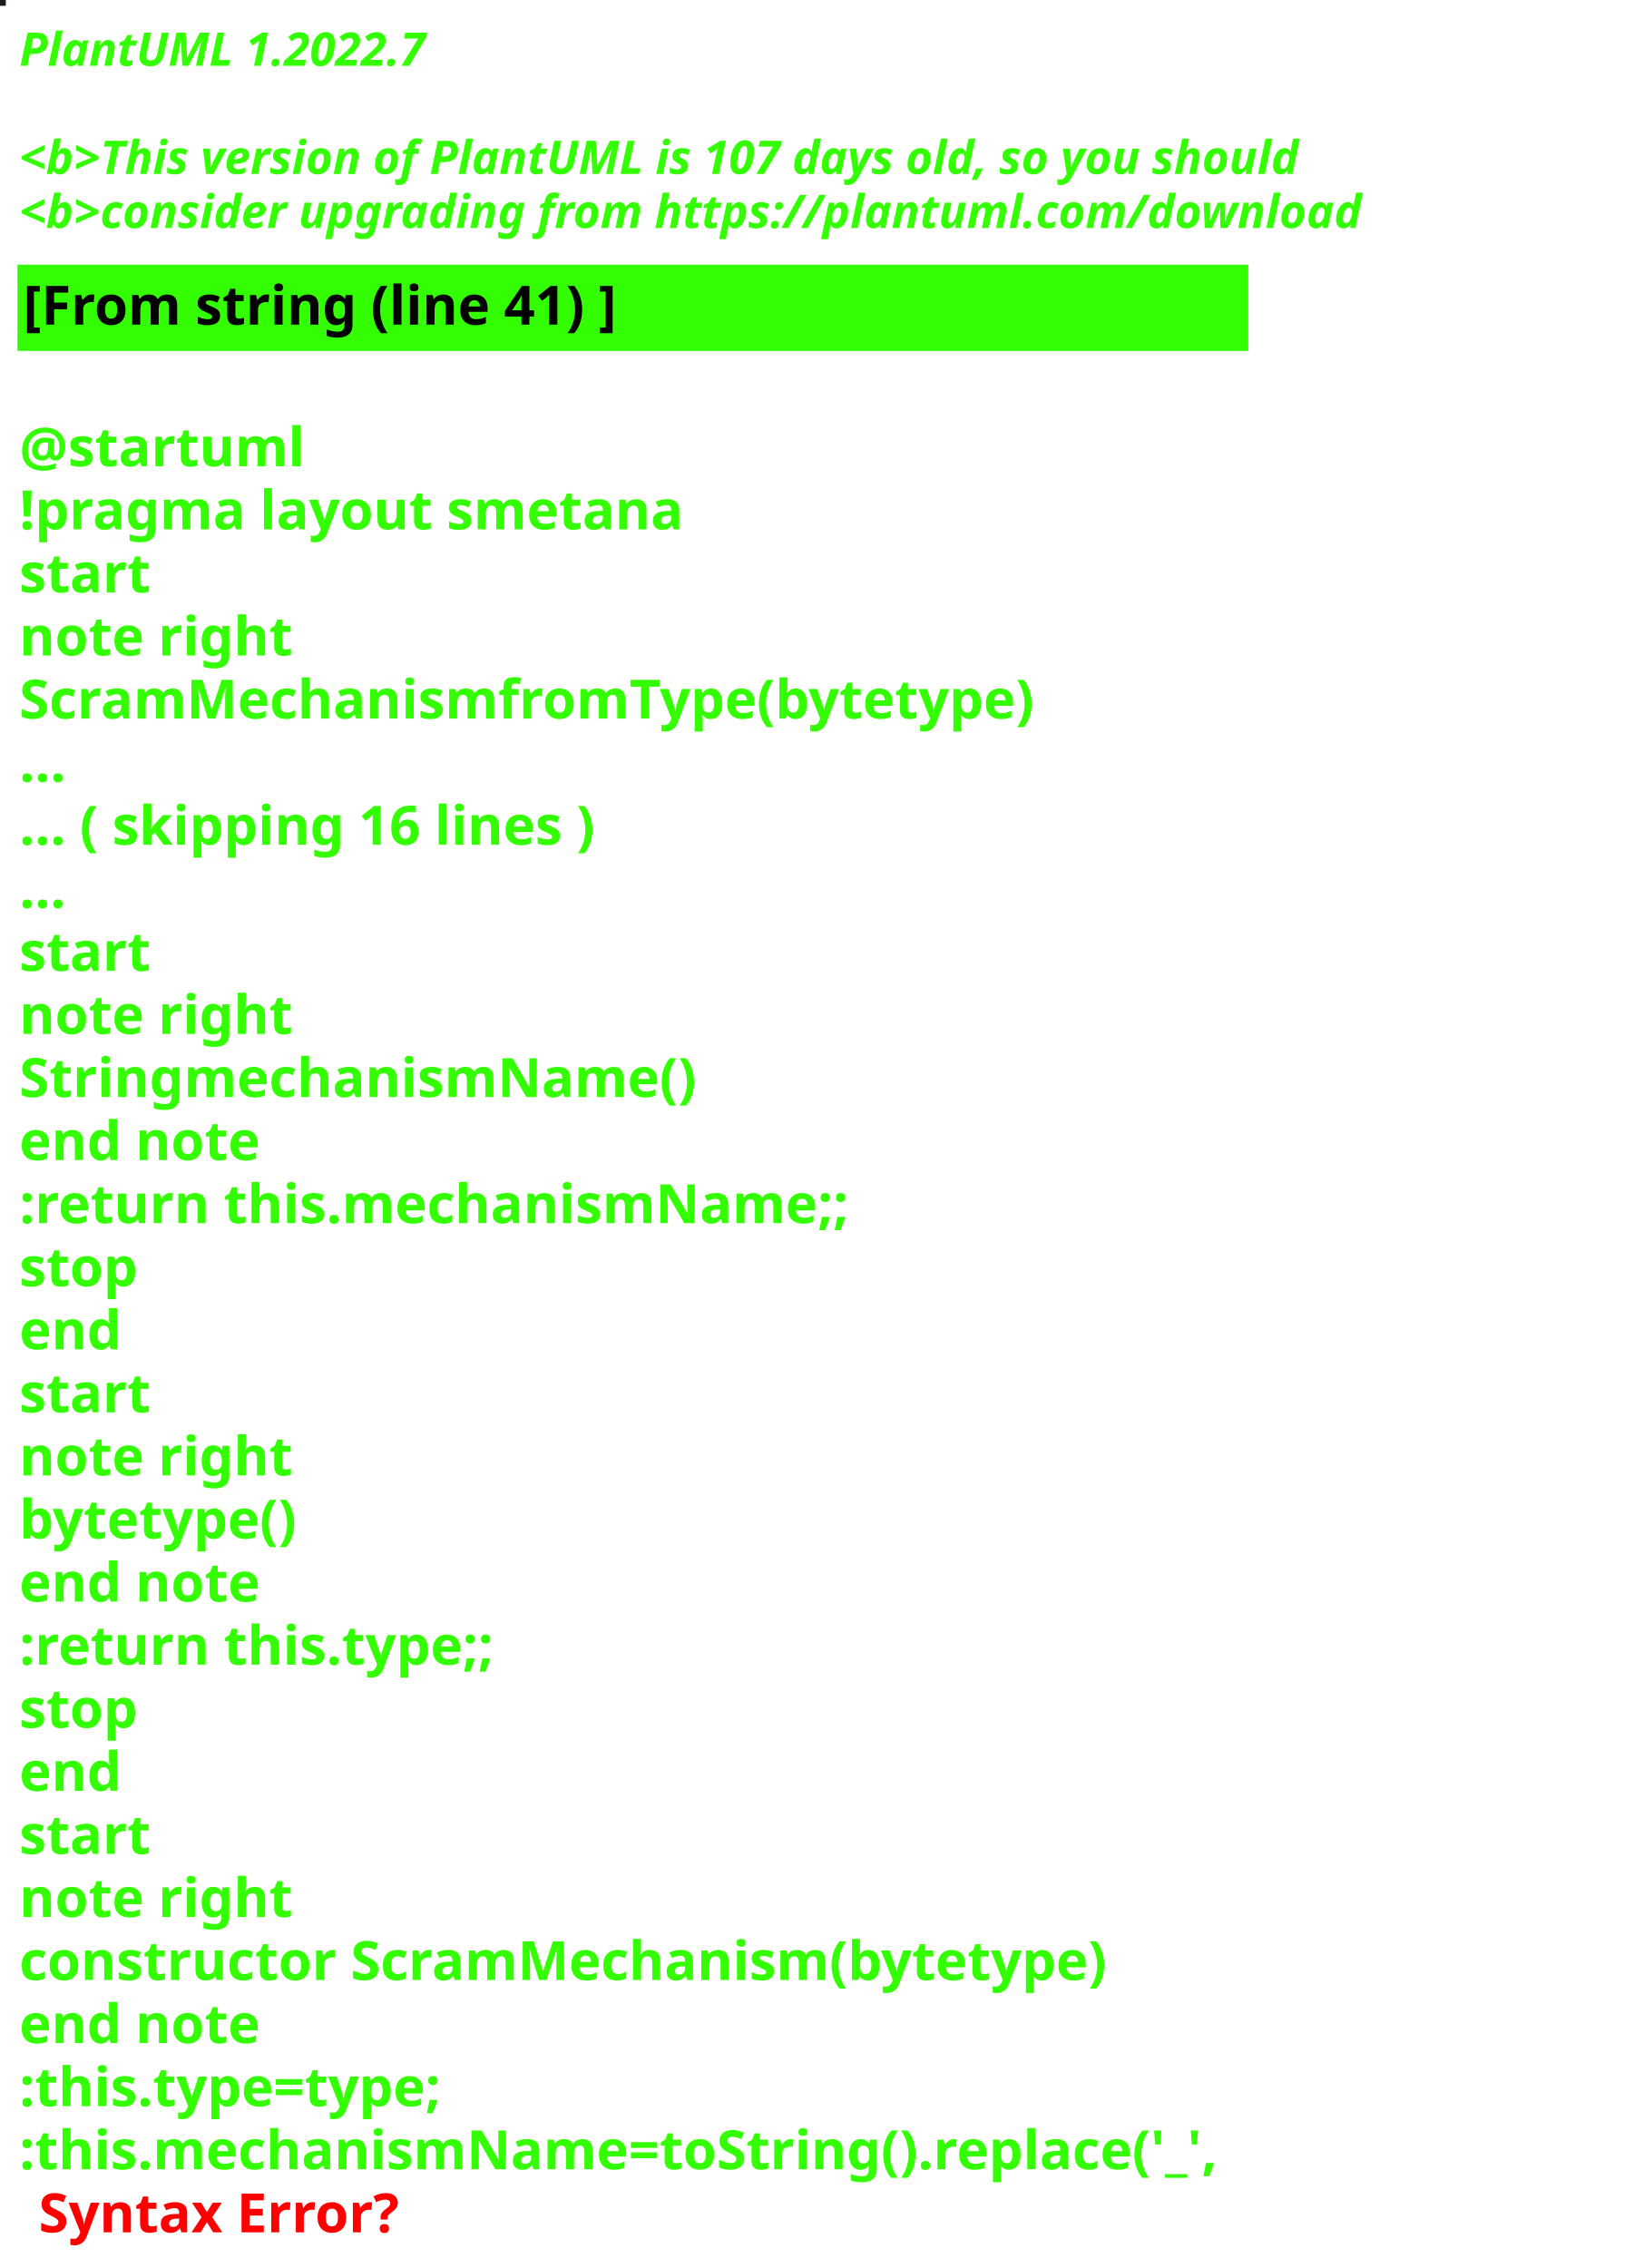
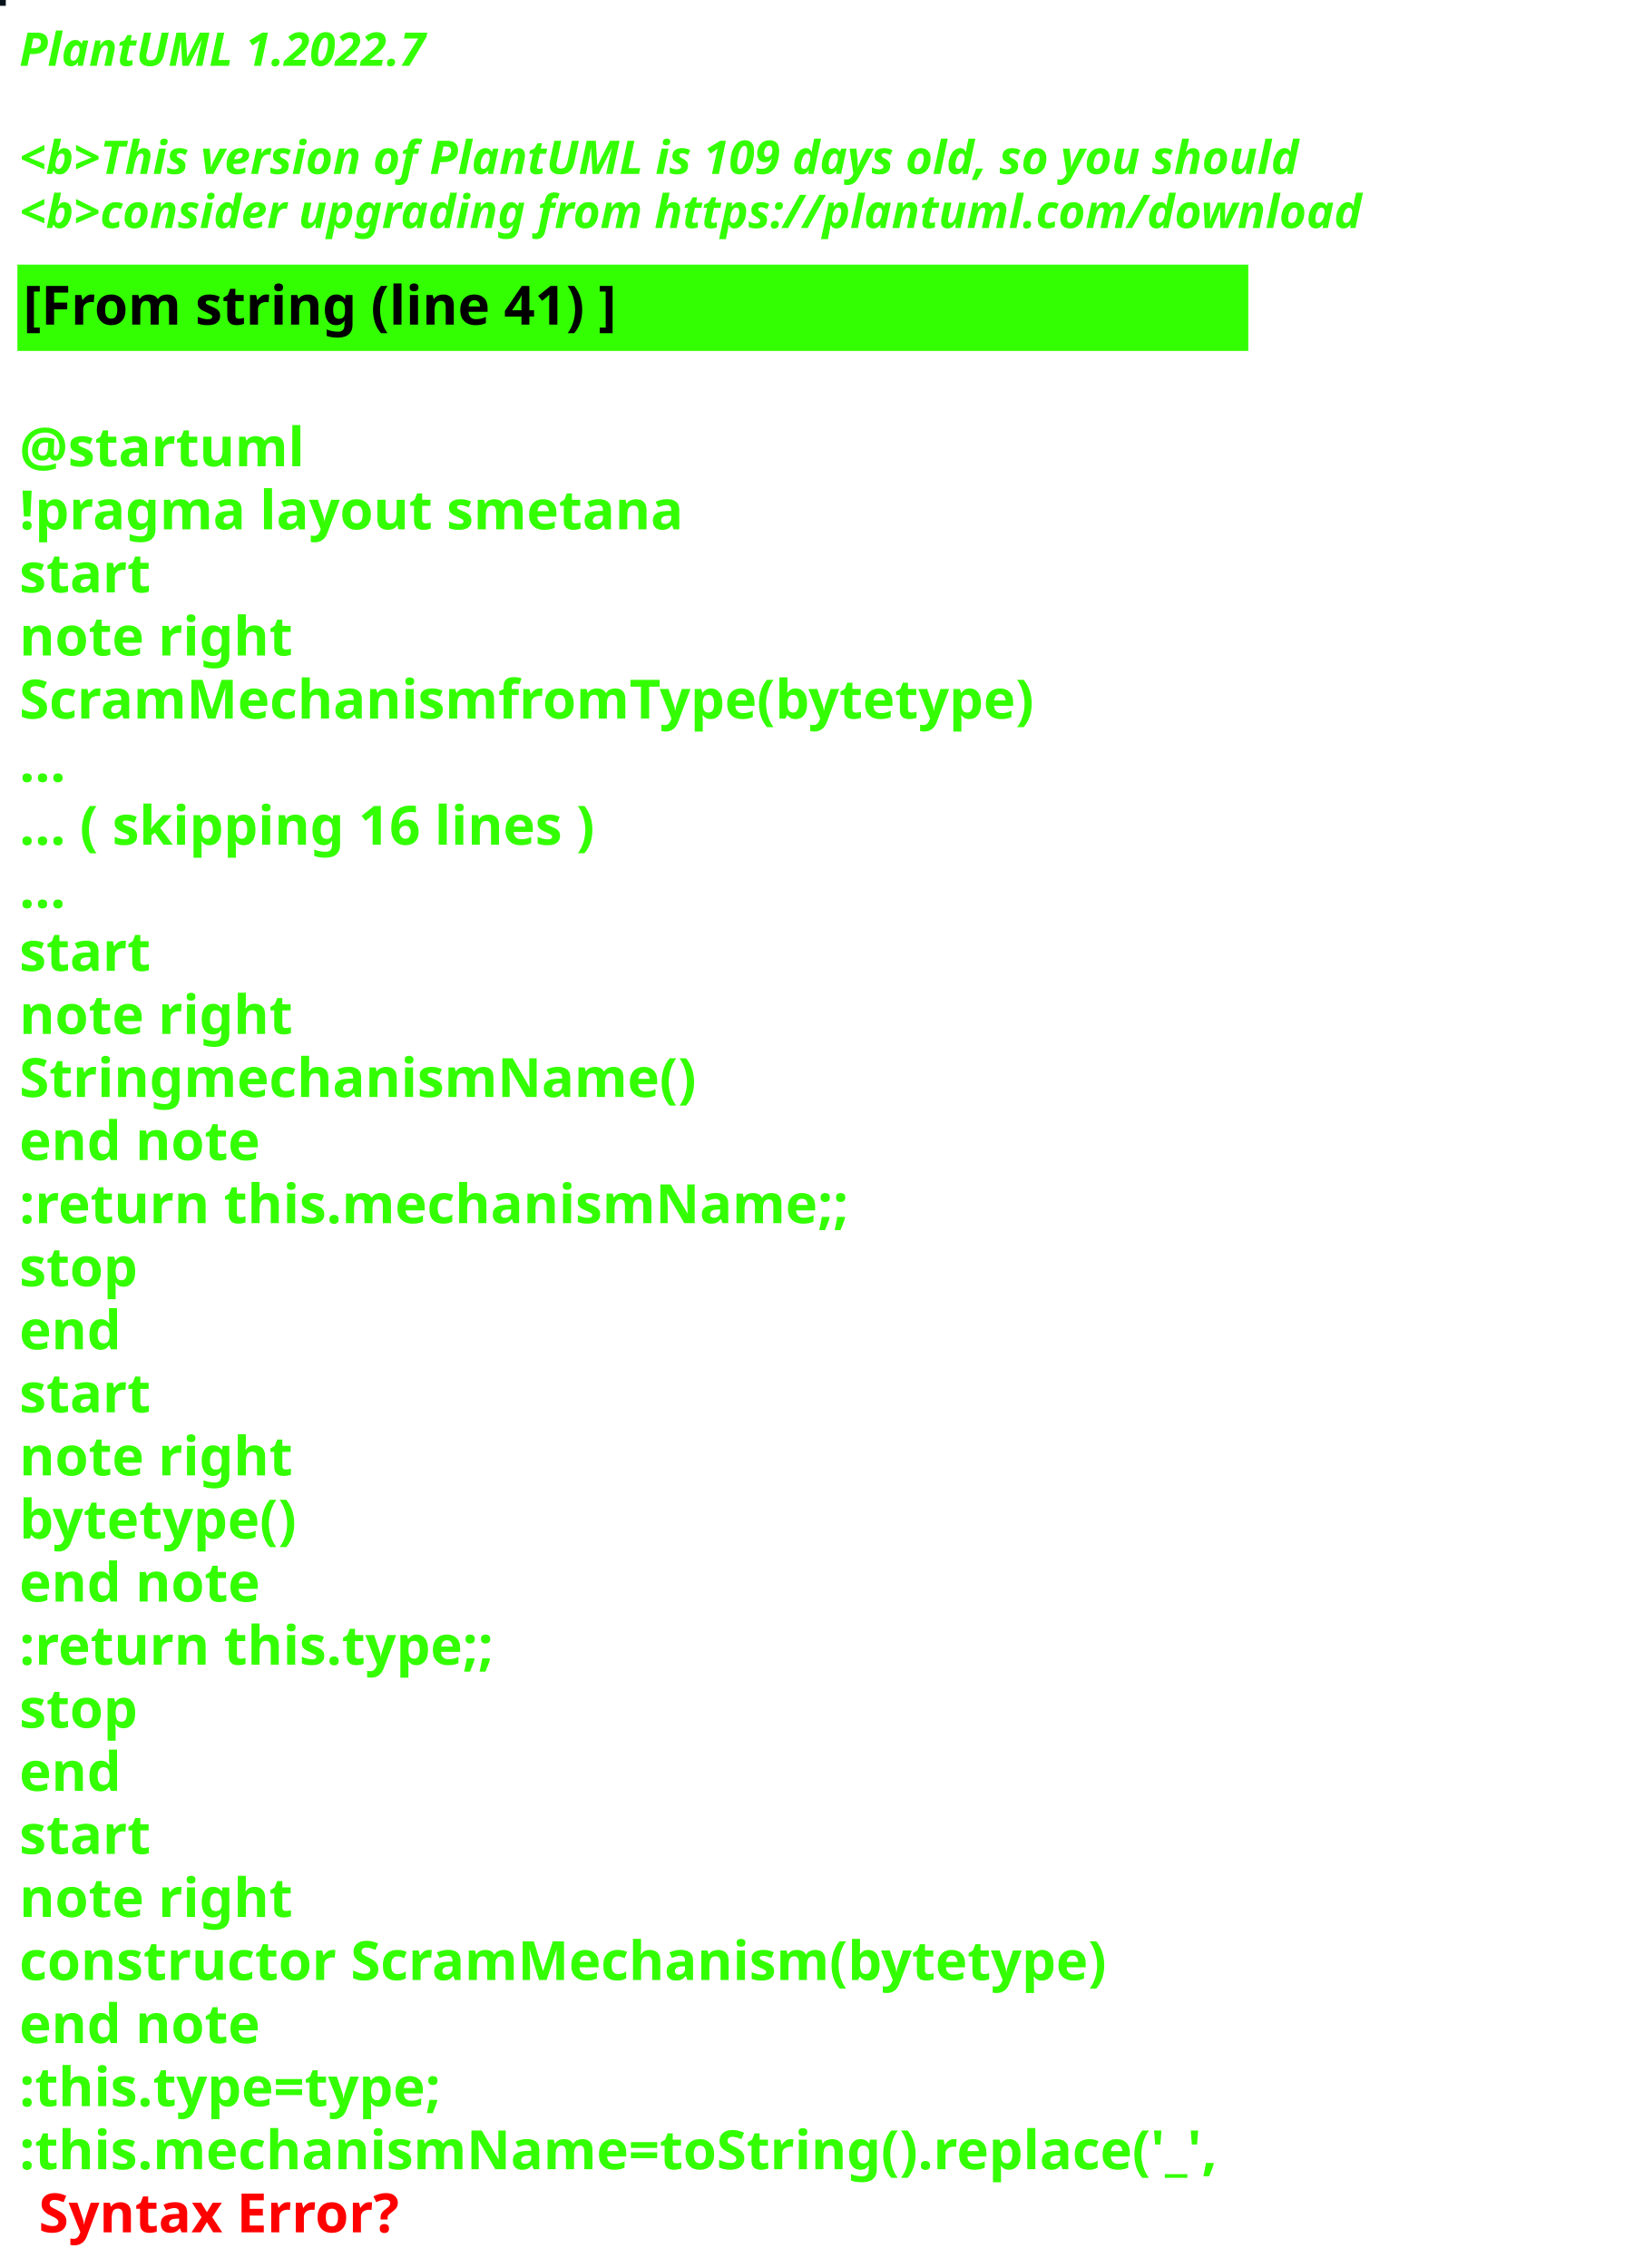
<svg xmlns="http://www.w3.org/2000/svg" contentStyleType="text/css" height="586px" preserveAspectRatio="none" style="width:422px;height:586px;background:#000000;" version="1.1" viewBox="0 0 422 586" width="422px" zoomAndPan="magnify">
  <defs />
  <g>
-     <rect fill="#181D19" height="1" style="stroke:#181D19;stroke-width:1.0;" width="1" x="0" y="0" />
+     <rect fill="#06131A" height="1" style="stroke:#06131A;stroke-width:1.0;" width="1" x="0" y="0" />
    <text fill="#33FF02" font-family="sans-serif" font-size="12" font-style="italic" font-weight="bold" lengthAdjust="spacing" textLength="127" x="5" y="17">PlantUML 1.2022.7</text>
    <text fill="#33FF02" font-family="sans-serif" font-size="12" font-style="italic" font-weight="bold" lengthAdjust="spacing" textLength="4" x="5" y="30.969"> </text>
-     <text fill="#33FF02" font-family="sans-serif" font-size="12" font-style="italic" font-weight="bold" lengthAdjust="spacing" textLength="399" x="5" y="44.938">&lt;b&gt;This version of PlantUML is 107 days old, so you should</text>
+     <text fill="#33FF02" font-family="sans-serif" font-size="12" font-style="italic" font-weight="bold" lengthAdjust="spacing" textLength="399" x="5" y="44.938">&lt;b&gt;This version of PlantUML is 109 days old, so you should</text>
    <text fill="#33FF02" font-family="sans-serif" font-size="12" font-style="italic" font-weight="bold" lengthAdjust="spacing" textLength="408" x="5" y="58.906">&lt;b&gt;consider upgrading from https://plantuml.com/download</text>
    <rect fill="#33FF02" height="21.297" style="stroke:#33FF02;stroke-width:1.0;" width="317" x="5" y="68.875" />
    <text fill="#000000" font-family="sans-serif" font-size="14" font-weight="bold" lengthAdjust="spacing" textLength="178" x="6" y="83.875">[From string (line 41) ]</text>
    <text fill="#33FF02" font-family="sans-serif" font-size="14" font-weight="bold" lengthAdjust="spacing" textLength="5" x="5" y="104.172"> </text>
    <text fill="#33FF02" font-family="sans-serif" font-size="14" font-weight="bold" lengthAdjust="spacing" textLength="79" x="5" y="120.469">@startuml</text>
    <text fill="#33FF02" font-family="sans-serif" font-size="14" font-weight="bold" lengthAdjust="spacing" textLength="190" x="5" y="136.766">!pragma layout smetana</text>
    <text fill="#33FF02" font-family="sans-serif" font-size="14" font-weight="bold" lengthAdjust="spacing" textLength="37" x="5" y="153.062">start</text>
    <text fill="#33FF02" font-family="sans-serif" font-size="14" font-weight="bold" lengthAdjust="spacing" textLength="78" x="5" y="169.359">note right</text>
    <text fill="#33FF02" font-family="sans-serif" font-size="14" font-weight="bold" lengthAdjust="spacing" textLength="295" x="5" y="185.656">ScramMechanismfromType(bytetype)</text>
    <text fill="#33FF02" font-family="sans-serif" font-size="14" font-weight="bold" lengthAdjust="spacing" textLength="15" x="5" y="201.953">...</text>
    <text fill="#33FF02" font-family="sans-serif" font-size="14" font-weight="bold" lengthAdjust="spacing" textLength="175" x="5" y="218.25">... ( skipping 16 lines )</text>
    <text fill="#33FF02" font-family="sans-serif" font-size="14" font-weight="bold" lengthAdjust="spacing" textLength="15" x="5" y="234.547">...</text>
    <text fill="#33FF02" font-family="sans-serif" font-size="14" font-weight="bold" lengthAdjust="spacing" textLength="37" x="5" y="250.844">start</text>
    <text fill="#33FF02" font-family="sans-serif" font-size="14" font-weight="bold" lengthAdjust="spacing" textLength="78" x="5" y="267.141">note right</text>
    <text fill="#33FF02" font-family="sans-serif" font-size="14" font-weight="bold" lengthAdjust="spacing" textLength="192" x="5" y="283.438">StringmechanismName()</text>
    <text fill="#33FF02" font-family="sans-serif" font-size="14" font-weight="bold" lengthAdjust="spacing" textLength="71" x="5" y="299.734">end note</text>
    <text fill="#33FF02" font-family="sans-serif" font-size="14" font-weight="bold" lengthAdjust="spacing" textLength="240" x="5" y="316.031">:return this.mechanismName;;</text>
    <text fill="#33FF02" font-family="sans-serif" font-size="14" font-weight="bold" lengthAdjust="spacing" textLength="35" x="5" y="332.328">stop</text>
    <text fill="#33FF02" font-family="sans-serif" font-size="14" font-weight="bold" lengthAdjust="spacing" textLength="30" x="5" y="348.625">end</text>
    <text fill="#33FF02" font-family="sans-serif" font-size="14" font-weight="bold" lengthAdjust="spacing" textLength="37" x="5" y="364.922">start</text>
    <text fill="#33FF02" font-family="sans-serif" font-size="14" font-weight="bold" lengthAdjust="spacing" textLength="78" x="5" y="381.219">note right</text>
    <text fill="#33FF02" font-family="sans-serif" font-size="14" font-weight="bold" lengthAdjust="spacing" textLength="82" x="5" y="397.516">bytetype()</text>
    <text fill="#33FF02" font-family="sans-serif" font-size="14" font-weight="bold" lengthAdjust="spacing" textLength="71" x="5" y="413.812">end note</text>
    <text fill="#33FF02" font-family="sans-serif" font-size="14" font-weight="bold" lengthAdjust="spacing" textLength="142" x="5" y="430.109">:return this.type;;</text>
    <text fill="#33FF02" font-family="sans-serif" font-size="14" font-weight="bold" lengthAdjust="spacing" textLength="35" x="5" y="446.406">stop</text>
    <text fill="#33FF02" font-family="sans-serif" font-size="14" font-weight="bold" lengthAdjust="spacing" textLength="30" x="5" y="462.703">end</text>
    <text fill="#33FF02" font-family="sans-serif" font-size="14" font-weight="bold" lengthAdjust="spacing" textLength="37" x="5" y="479">start</text>
    <text fill="#33FF02" font-family="sans-serif" font-size="14" font-weight="bold" lengthAdjust="spacing" textLength="78" x="5" y="495.297">note right</text>
    <text fill="#33FF02" font-family="sans-serif" font-size="14" font-weight="bold" lengthAdjust="spacing" textLength="317" x="5" y="511.594">constructor ScramMechanism(bytetype)</text>
    <text fill="#33FF02" font-family="sans-serif" font-size="14" font-weight="bold" lengthAdjust="spacing" textLength="71" x="5" y="527.891">end note</text>
    <text fill="#33FF02" font-family="sans-serif" font-size="14" font-weight="bold" lengthAdjust="spacing" textLength="128" x="5" y="544.188">:this.type=type;</text>
    <text fill="#33FF02" font-family="sans-serif" font-size="14" font-weight="bold" lengthAdjust="spacing" text-decoration="wavy underline" textLength="350" x="5" y="560.484">:this.mechanismName=toString().replace('_',</text>
    <text fill="#FF0000" font-family="sans-serif" font-size="14" font-weight="bold" lengthAdjust="spacing" textLength="106" x="10" y="576.781">Syntax Error?</text>
  </g>
</svg>
